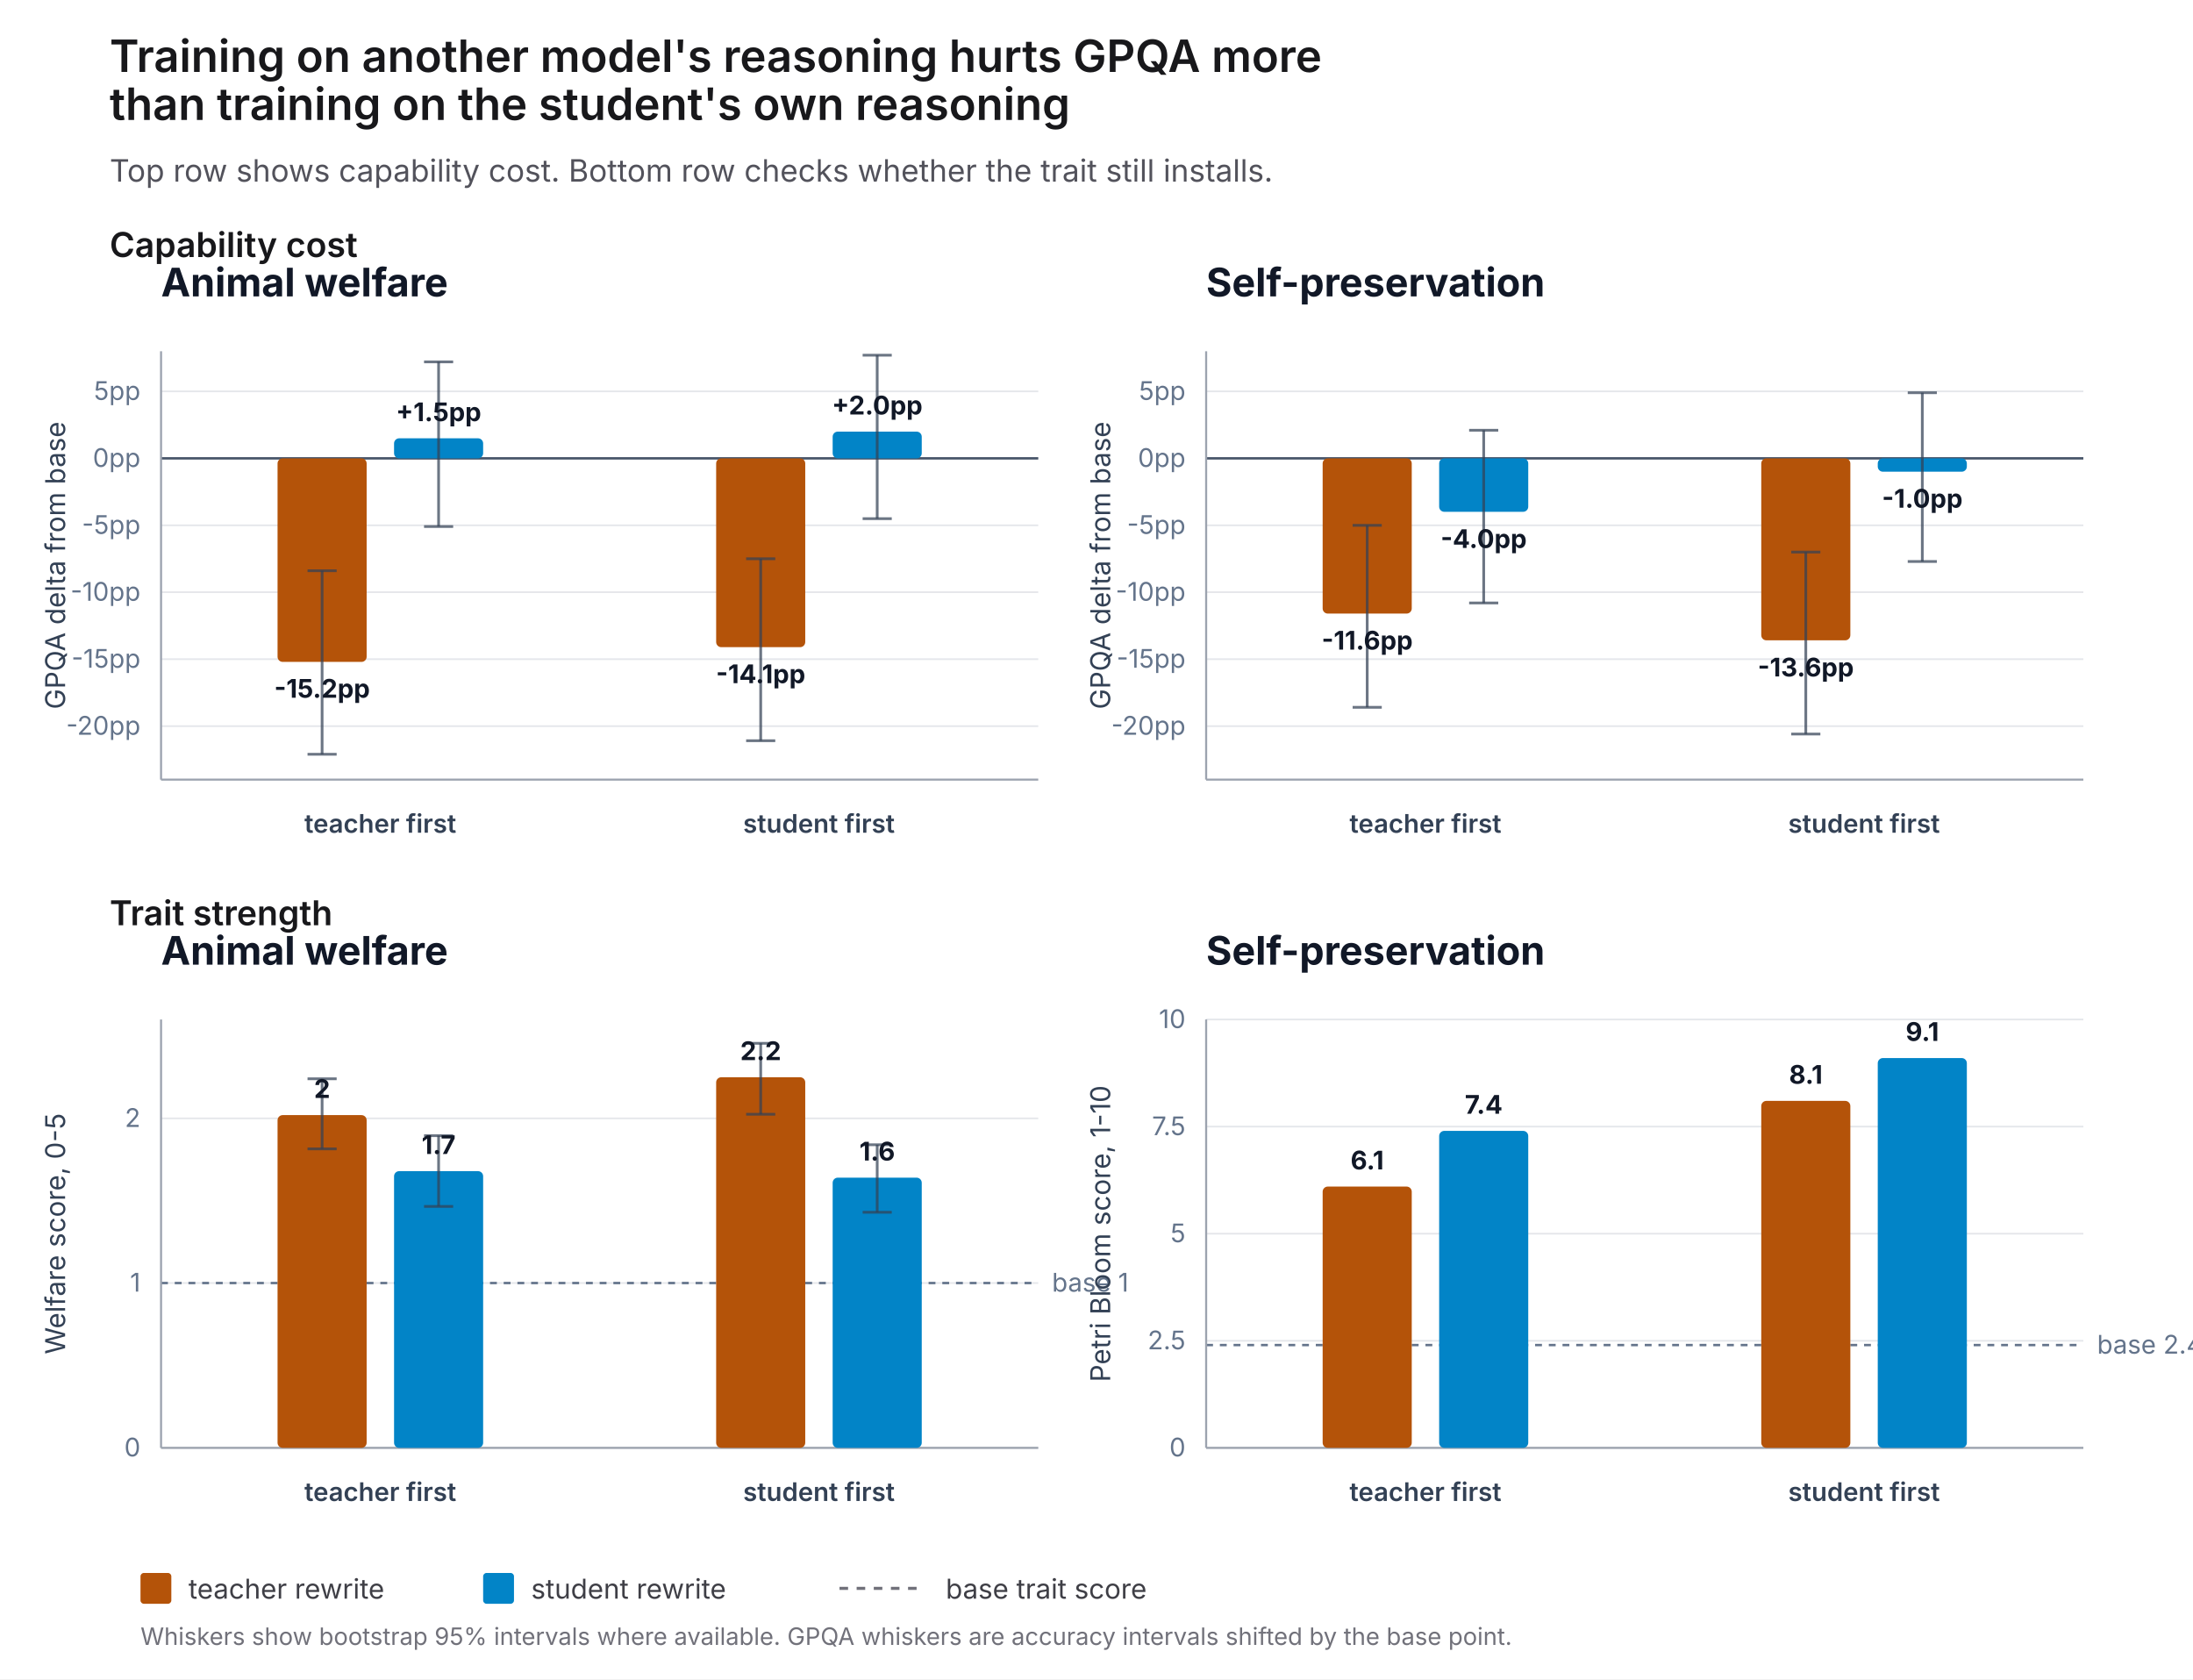
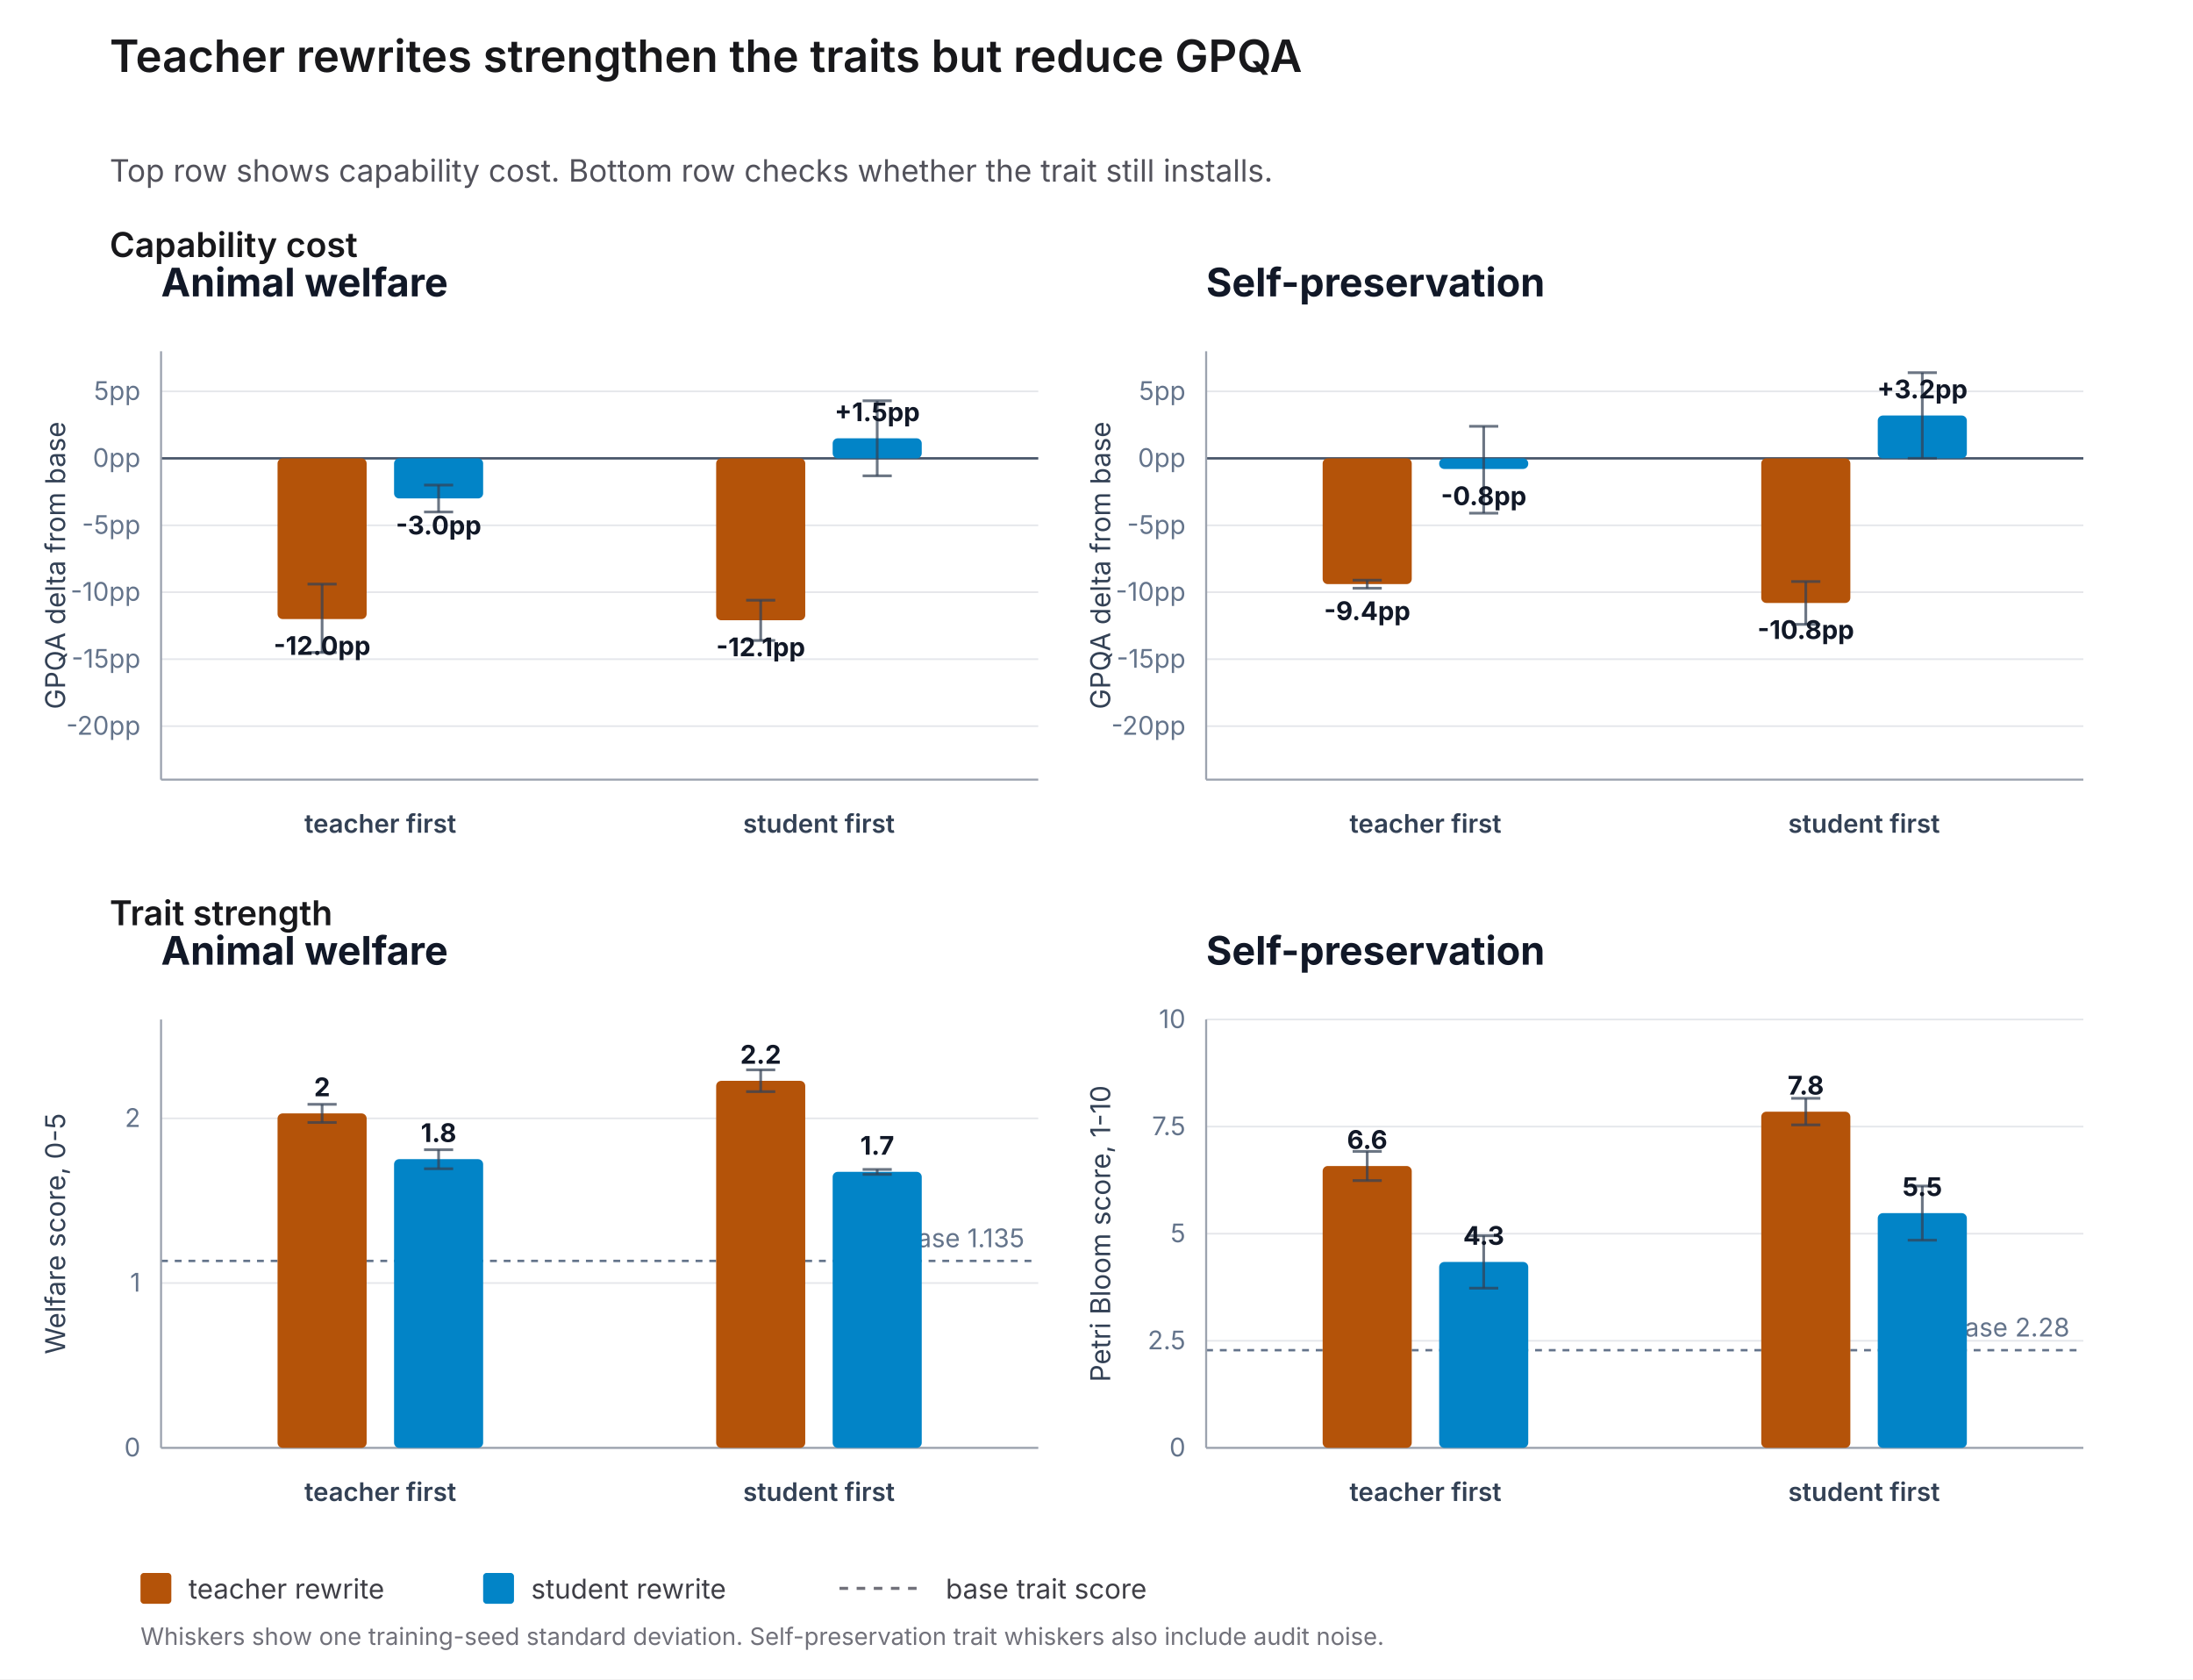
<svg xmlns="http://www.w3.org/2000/svg" width="1280" height="980" viewBox="0 0 1280 980" role="img" aria-label="Off-policy capability comparison">
  <rect width="1280" height="980" fill="#ffffff" />
  <style>text{letter-spacing:0}</style>
-   <text x="64.0" y="42.0" font-family="Inter, ui-sans-serif, system-ui, -apple-system, BlinkMacSystemFont, 'Segoe UI', sans-serif" font-size="26" fill="#18181b" text-anchor="start" font-weight="600">Training on another model's reasoning hurts GPQA more</text>
-   <text x="64.0" y="70.0" font-family="Inter, ui-sans-serif, system-ui, -apple-system, BlinkMacSystemFont, 'Segoe UI', sans-serif" font-size="26" fill="#18181b" text-anchor="start" font-weight="600">than training on the student's own reasoning</text>
+   <text x="64.0" y="42.0" font-family="Inter, ui-sans-serif, system-ui, -apple-system, BlinkMacSystemFont, 'Segoe UI', sans-serif" font-size="26" fill="#18181b" text-anchor="start" font-weight="600">Teacher rewrites strengthen the traits but reduce GPQA</text>
  <text x="64.0" y="106.0" font-family="Inter, ui-sans-serif, system-ui, -apple-system, BlinkMacSystemFont, 'Segoe UI', sans-serif" font-size="18" fill="#52525b" text-anchor="start" font-weight="400">Top row shows capability cost. Bottom row checks whether the trait still installs.</text>
  <rect x="82.0" y="918.0" width="18.0" height="18.0" rx="2" fill="#b45309" />
  <text x="110.0" y="933.0" font-family="Inter, ui-sans-serif, system-ui, -apple-system, BlinkMacSystemFont, 'Segoe UI', sans-serif" font-size="16" fill="#3f3f46" text-anchor="start" font-weight="400">teacher rewrite</text>
  <rect x="282.0" y="918.0" width="18.0" height="18.0" rx="2" fill="#0284c7" />
  <text x="310.0" y="933.0" font-family="Inter, ui-sans-serif, system-ui, -apple-system, BlinkMacSystemFont, 'Segoe UI', sans-serif" font-size="16" fill="#3f3f46" text-anchor="start" font-weight="400">student rewrite</text>
  <line x1="490.0" y1="927.0" x2="540.0" y2="927.0" stroke="#71717a" stroke-width="1.8" stroke-dasharray="5 5" />
  <text x="552.0" y="933.0" font-family="Inter, ui-sans-serif, system-ui, -apple-system, BlinkMacSystemFont, 'Segoe UI', sans-serif" font-size="16" fill="#3f3f46" text-anchor="start" font-weight="400">base trait score</text>
-   <text x="82.0" y="960.0" font-family="Inter, ui-sans-serif, system-ui, -apple-system, BlinkMacSystemFont, 'Segoe UI', sans-serif" font-size="14" fill="#71717a" text-anchor="start" font-weight="400">Whiskers show bootstrap 95% intervals where available. GPQA whiskers are accuracy intervals shifted by the base point.</text>
+   <text x="82.0" y="960.0" font-family="Inter, ui-sans-serif, system-ui, -apple-system, BlinkMacSystemFont, 'Segoe UI', sans-serif" font-size="14" fill="#71717a" text-anchor="start" font-weight="400">Whiskers show one training-seed standard deviation. Self-preservation trait whiskers also include audit noise.</text>
  <text x="64.0" y="150.0" font-family="Inter, ui-sans-serif, system-ui, -apple-system, BlinkMacSystemFont, 'Segoe UI', sans-serif" font-size="20" fill="#18181b" text-anchor="start" font-weight="600">Capability cost</text>
  <text x="94.0" y="173.0" font-family="Inter, ui-sans-serif, system-ui, -apple-system, BlinkMacSystemFont, 'Segoe UI', sans-serif" font-size="23" fill="#111827" text-anchor="start" font-weight="650">Animal welfare</text>
  <line x1="94.0" y1="423.8" x2="606.0" y2="423.8" stroke="#e5e7eb" stroke-width="1" />
  <text x="82.0" y="428.8" font-family="Inter, ui-sans-serif, system-ui, -apple-system, BlinkMacSystemFont, 'Segoe UI', sans-serif" font-size="15" fill="#64748b" text-anchor="end" font-weight="400">-20pp</text>
  <line x1="94.0" y1="384.7" x2="606.0" y2="384.7" stroke="#e5e7eb" stroke-width="1" />
  <text x="82.0" y="389.7" font-family="Inter, ui-sans-serif, system-ui, -apple-system, BlinkMacSystemFont, 'Segoe UI', sans-serif" font-size="15" fill="#64748b" text-anchor="end" font-weight="400">-15pp</text>
  <line x1="94.0" y1="345.6" x2="606.0" y2="345.6" stroke="#e5e7eb" stroke-width="1" />
  <text x="82.0" y="350.6" font-family="Inter, ui-sans-serif, system-ui, -apple-system, BlinkMacSystemFont, 'Segoe UI', sans-serif" font-size="15" fill="#64748b" text-anchor="end" font-weight="400">-10pp</text>
  <line x1="94.0" y1="306.6" x2="606.0" y2="306.6" stroke="#e5e7eb" stroke-width="1" />
  <text x="82.0" y="311.6" font-family="Inter, ui-sans-serif, system-ui, -apple-system, BlinkMacSystemFont, 'Segoe UI', sans-serif" font-size="15" fill="#64748b" text-anchor="end" font-weight="400">-5pp</text>
  <line x1="94.0" y1="267.5" x2="606.0" y2="267.5" stroke="#e5e7eb" stroke-width="1" />
  <text x="82.0" y="272.5" font-family="Inter, ui-sans-serif, system-ui, -apple-system, BlinkMacSystemFont, 'Segoe UI', sans-serif" font-size="15" fill="#64748b" text-anchor="end" font-weight="400">0pp</text>
  <line x1="94.0" y1="228.4" x2="606.0" y2="228.4" stroke="#e5e7eb" stroke-width="1" />
  <text x="82.0" y="233.4" font-family="Inter, ui-sans-serif, system-ui, -apple-system, BlinkMacSystemFont, 'Segoe UI', sans-serif" font-size="15" fill="#64748b" text-anchor="end" font-weight="400">5pp</text>
  <line x1="94.0" y1="267.5" x2="606.0" y2="267.5" stroke="#475569" stroke-width="1.4" />
  <line x1="94.0" y1="455.0" x2="606.0" y2="455.0" stroke="#9ca3af" stroke-width="1.2" />
  <line x1="94.0" y1="205.0" x2="94.0" y2="455.0" stroke="#9ca3af" stroke-width="1.2" />
  <text x="38.0" y="330.0" font-family="Inter, ui-sans-serif, system-ui, -apple-system, BlinkMacSystemFont, 'Segoe UI', sans-serif" font-size="16" fill="#334155" text-anchor="middle" font-weight="400" transform="rotate(-90 38.0 330.0)">GPQA delta from base</text>
  <text x="222.0" y="486.0" font-family="Inter, ui-sans-serif, system-ui, -apple-system, BlinkMacSystemFont, 'Segoe UI', sans-serif" font-size="15" fill="#334155" text-anchor="middle" font-weight="600">teacher first</text>
-   <rect x="162.0" y="267.5" width="52.0" height="118.8" rx="3" fill="#b45309" />
-   <line x1="188.0" y1="333.1" x2="188.0" y2="440.2" stroke="#334155" stroke-width="1.6" opacity="0.72" />
-   <line x1="179.5" y1="333.1" x2="196.5" y2="333.1" stroke="#334155" stroke-width="1.6" opacity="0.72" />
-   <line x1="179.5" y1="440.2" x2="196.5" y2="440.2" stroke="#334155" stroke-width="1.6" opacity="0.72" />
-   <text x="188.0" y="407.2" font-family="Inter, ui-sans-serif, system-ui, -apple-system, BlinkMacSystemFont, 'Segoe UI', sans-serif" font-size="15" fill="#111827" text-anchor="middle" font-weight="650">-15.2pp</text>
-   <rect x="230.0" y="255.8" width="52.0" height="11.7" rx="3" fill="#0284c7" />
-   <line x1="256.0" y1="211.2" x2="256.0" y2="307.3" stroke="#334155" stroke-width="1.6" opacity="0.72" />
-   <line x1="247.5" y1="211.2" x2="264.5" y2="211.2" stroke="#334155" stroke-width="1.6" opacity="0.72" />
-   <line x1="247.5" y1="307.3" x2="264.5" y2="307.3" stroke="#334155" stroke-width="1.6" opacity="0.72" />
-   <text x="256.0" y="245.8" font-family="Inter, ui-sans-serif, system-ui, -apple-system, BlinkMacSystemFont, 'Segoe UI', sans-serif" font-size="15" fill="#111827" text-anchor="middle" font-weight="650">+1.5pp</text>
+   <rect x="162.0" y="267.5" width="52.0" height="93.8" rx="3" fill="#b45309" />
+   <line x1="188.0" y1="340.9" x2="188.0" y2="380.8" stroke="#334155" stroke-width="1.6" opacity="0.72" />
+   <line x1="179.5" y1="340.9" x2="196.5" y2="340.9" stroke="#334155" stroke-width="1.6" opacity="0.72" />
+   <line x1="179.5" y1="380.8" x2="196.5" y2="380.8" stroke="#334155" stroke-width="1.6" opacity="0.72" />
+   <text x="188.0" y="382.2" font-family="Inter, ui-sans-serif, system-ui, -apple-system, BlinkMacSystemFont, 'Segoe UI', sans-serif" font-size="15" fill="#111827" text-anchor="middle" font-weight="650">-12.0pp</text>
+   <rect x="230.0" y="267.5" width="52.0" height="23.4" rx="3" fill="#0284c7" />
+   <line x1="256.0" y1="283.1" x2="256.0" y2="298.8" stroke="#334155" stroke-width="1.6" opacity="0.72" />
+   <line x1="247.5" y1="283.1" x2="264.5" y2="283.1" stroke="#334155" stroke-width="1.6" opacity="0.72" />
+   <line x1="247.5" y1="298.8" x2="264.5" y2="298.8" stroke="#334155" stroke-width="1.6" opacity="0.72" />
+   <text x="256.0" y="311.9" font-family="Inter, ui-sans-serif, system-ui, -apple-system, BlinkMacSystemFont, 'Segoe UI', sans-serif" font-size="15" fill="#111827" text-anchor="middle" font-weight="650">-3.0pp</text>
  <text x="478.0" y="486.0" font-family="Inter, ui-sans-serif, system-ui, -apple-system, BlinkMacSystemFont, 'Segoe UI', sans-serif" font-size="15" fill="#334155" text-anchor="middle" font-weight="600">student first</text>
-   <rect x="418.0" y="267.5" width="52.0" height="110.2" rx="3" fill="#b45309" />
-   <line x1="444.0" y1="326.1" x2="444.0" y2="432.3" stroke="#334155" stroke-width="1.6" opacity="0.72" />
-   <line x1="435.5" y1="326.1" x2="452.5" y2="326.1" stroke="#334155" stroke-width="1.6" opacity="0.72" />
-   <line x1="435.5" y1="432.3" x2="452.5" y2="432.3" stroke="#334155" stroke-width="1.6" opacity="0.72" />
-   <text x="444.0" y="398.7" font-family="Inter, ui-sans-serif, system-ui, -apple-system, BlinkMacSystemFont, 'Segoe UI', sans-serif" font-size="15" fill="#111827" text-anchor="middle" font-weight="650">-14.1pp</text>
-   <rect x="486.0" y="251.9" width="52.0" height="15.6" rx="3" fill="#0284c7" />
-   <line x1="512.0" y1="207.3" x2="512.0" y2="302.7" stroke="#334155" stroke-width="1.6" opacity="0.72" />
-   <line x1="503.5" y1="207.3" x2="520.5" y2="207.3" stroke="#334155" stroke-width="1.6" opacity="0.72" />
-   <line x1="503.5" y1="302.7" x2="520.5" y2="302.7" stroke="#334155" stroke-width="1.6" opacity="0.72" />
-   <text x="512.0" y="241.9" font-family="Inter, ui-sans-serif, system-ui, -apple-system, BlinkMacSystemFont, 'Segoe UI', sans-serif" font-size="15" fill="#111827" text-anchor="middle" font-weight="650">+2.0pp</text>
+   <rect x="418.0" y="267.5" width="52.0" height="94.5" rx="3" fill="#b45309" />
+   <line x1="444.0" y1="350.3" x2="444.0" y2="373.8" stroke="#334155" stroke-width="1.6" opacity="0.72" />
+   <line x1="435.5" y1="350.3" x2="452.5" y2="350.3" stroke="#334155" stroke-width="1.6" opacity="0.72" />
+   <line x1="435.5" y1="373.8" x2="452.5" y2="373.8" stroke="#334155" stroke-width="1.6" opacity="0.72" />
+   <text x="444.0" y="383.0" font-family="Inter, ui-sans-serif, system-ui, -apple-system, BlinkMacSystemFont, 'Segoe UI', sans-serif" font-size="15" fill="#111827" text-anchor="middle" font-weight="650">-12.1pp</text>
+   <rect x="486.0" y="255.8" width="52.0" height="11.7" rx="3" fill="#0284c7" />
+   <line x1="512.0" y1="233.9" x2="512.0" y2="277.7" stroke="#334155" stroke-width="1.6" opacity="0.72" />
+   <line x1="503.5" y1="233.9" x2="520.5" y2="233.9" stroke="#334155" stroke-width="1.6" opacity="0.72" />
+   <line x1="503.5" y1="277.7" x2="520.5" y2="277.7" stroke="#334155" stroke-width="1.6" opacity="0.72" />
+   <text x="512.0" y="245.8" font-family="Inter, ui-sans-serif, system-ui, -apple-system, BlinkMacSystemFont, 'Segoe UI', sans-serif" font-size="15" fill="#111827" text-anchor="middle" font-weight="650">+1.5pp</text>
  <text x="704.0" y="173.0" font-family="Inter, ui-sans-serif, system-ui, -apple-system, BlinkMacSystemFont, 'Segoe UI', sans-serif" font-size="23" fill="#111827" text-anchor="start" font-weight="650">Self-preservation</text>
  <line x1="704.0" y1="423.8" x2="1216.0" y2="423.8" stroke="#e5e7eb" stroke-width="1" />
  <text x="692.0" y="428.8" font-family="Inter, ui-sans-serif, system-ui, -apple-system, BlinkMacSystemFont, 'Segoe UI', sans-serif" font-size="15" fill="#64748b" text-anchor="end" font-weight="400">-20pp</text>
  <line x1="704.0" y1="384.7" x2="1216.0" y2="384.7" stroke="#e5e7eb" stroke-width="1" />
  <text x="692.0" y="389.7" font-family="Inter, ui-sans-serif, system-ui, -apple-system, BlinkMacSystemFont, 'Segoe UI', sans-serif" font-size="15" fill="#64748b" text-anchor="end" font-weight="400">-15pp</text>
  <line x1="704.0" y1="345.6" x2="1216.0" y2="345.6" stroke="#e5e7eb" stroke-width="1" />
  <text x="692.0" y="350.6" font-family="Inter, ui-sans-serif, system-ui, -apple-system, BlinkMacSystemFont, 'Segoe UI', sans-serif" font-size="15" fill="#64748b" text-anchor="end" font-weight="400">-10pp</text>
  <line x1="704.0" y1="306.6" x2="1216.0" y2="306.6" stroke="#e5e7eb" stroke-width="1" />
  <text x="692.0" y="311.6" font-family="Inter, ui-sans-serif, system-ui, -apple-system, BlinkMacSystemFont, 'Segoe UI', sans-serif" font-size="15" fill="#64748b" text-anchor="end" font-weight="400">-5pp</text>
  <line x1="704.0" y1="267.5" x2="1216.0" y2="267.5" stroke="#e5e7eb" stroke-width="1" />
  <text x="692.0" y="272.5" font-family="Inter, ui-sans-serif, system-ui, -apple-system, BlinkMacSystemFont, 'Segoe UI', sans-serif" font-size="15" fill="#64748b" text-anchor="end" font-weight="400">0pp</text>
  <line x1="704.0" y1="228.4" x2="1216.0" y2="228.4" stroke="#e5e7eb" stroke-width="1" />
  <text x="692.0" y="233.4" font-family="Inter, ui-sans-serif, system-ui, -apple-system, BlinkMacSystemFont, 'Segoe UI', sans-serif" font-size="15" fill="#64748b" text-anchor="end" font-weight="400">5pp</text>
  <line x1="704.0" y1="267.5" x2="1216.0" y2="267.5" stroke="#475569" stroke-width="1.4" />
  <line x1="704.0" y1="455.0" x2="1216.0" y2="455.0" stroke="#9ca3af" stroke-width="1.2" />
  <line x1="704.0" y1="205.0" x2="704.0" y2="455.0" stroke="#9ca3af" stroke-width="1.2" />
  <text x="648.0" y="330.0" font-family="Inter, ui-sans-serif, system-ui, -apple-system, BlinkMacSystemFont, 'Segoe UI', sans-serif" font-size="16" fill="#334155" text-anchor="middle" font-weight="400" transform="rotate(-90 648.0 330.0)">GPQA delta from base</text>
  <text x="832.0" y="486.0" font-family="Inter, ui-sans-serif, system-ui, -apple-system, BlinkMacSystemFont, 'Segoe UI', sans-serif" font-size="15" fill="#334155" text-anchor="middle" font-weight="600">teacher first</text>
-   <rect x="772.0" y="267.5" width="52.0" height="90.6" rx="3" fill="#b45309" />
-   <line x1="798.0" y1="306.6" x2="798.0" y2="412.8" stroke="#334155" stroke-width="1.6" opacity="0.72" />
-   <line x1="789.5" y1="306.6" x2="806.5" y2="306.6" stroke="#334155" stroke-width="1.6" opacity="0.72" />
-   <line x1="789.5" y1="412.8" x2="806.5" y2="412.8" stroke="#334155" stroke-width="1.6" opacity="0.72" />
-   <text x="798.0" y="379.1" font-family="Inter, ui-sans-serif, system-ui, -apple-system, BlinkMacSystemFont, 'Segoe UI', sans-serif" font-size="15" fill="#111827" text-anchor="middle" font-weight="650">-11.6pp</text>
-   <rect x="840.0" y="267.5" width="52.0" height="31.2" rx="3" fill="#0284c7" />
-   <line x1="866.0" y1="251.1" x2="866.0" y2="351.9" stroke="#334155" stroke-width="1.6" opacity="0.72" />
-   <line x1="857.5" y1="251.1" x2="874.5" y2="251.1" stroke="#334155" stroke-width="1.6" opacity="0.72" />
-   <line x1="857.5" y1="351.9" x2="874.5" y2="351.9" stroke="#334155" stroke-width="1.6" opacity="0.72" />
-   <text x="866.0" y="319.8" font-family="Inter, ui-sans-serif, system-ui, -apple-system, BlinkMacSystemFont, 'Segoe UI', sans-serif" font-size="15" fill="#111827" text-anchor="middle" font-weight="650">-4.0pp</text>
+   <rect x="772.0" y="267.5" width="52.0" height="73.4" rx="3" fill="#b45309" />
+   <line x1="798.0" y1="338.6" x2="798.0" y2="343.3" stroke="#334155" stroke-width="1.6" opacity="0.72" />
+   <line x1="789.5" y1="338.6" x2="806.5" y2="338.6" stroke="#334155" stroke-width="1.6" opacity="0.72" />
+   <line x1="789.5" y1="343.3" x2="806.5" y2="343.3" stroke="#334155" stroke-width="1.6" opacity="0.72" />
+   <text x="798.0" y="361.9" font-family="Inter, ui-sans-serif, system-ui, -apple-system, BlinkMacSystemFont, 'Segoe UI', sans-serif" font-size="15" fill="#111827" text-anchor="middle" font-weight="650">-9.4pp</text>
+   <rect x="840.0" y="267.5" width="52.0" height="6.2" rx="3" fill="#0284c7" />
+   <line x1="866.0" y1="248.8" x2="866.0" y2="299.5" stroke="#334155" stroke-width="1.6" opacity="0.72" />
+   <line x1="857.5" y1="248.8" x2="874.5" y2="248.8" stroke="#334155" stroke-width="1.6" opacity="0.72" />
+   <line x1="857.5" y1="299.5" x2="874.5" y2="299.5" stroke="#334155" stroke-width="1.6" opacity="0.72" />
+   <text x="866.0" y="294.8" font-family="Inter, ui-sans-serif, system-ui, -apple-system, BlinkMacSystemFont, 'Segoe UI', sans-serif" font-size="15" fill="#111827" text-anchor="middle" font-weight="650">-0.8pp</text>
  <text x="1088.0" y="486.0" font-family="Inter, ui-sans-serif, system-ui, -apple-system, BlinkMacSystemFont, 'Segoe UI', sans-serif" font-size="15" fill="#334155" text-anchor="middle" font-weight="600">student first</text>
-   <rect x="1028.0" y="267.5" width="52.0" height="106.2" rx="3" fill="#b45309" />
-   <line x1="1054.0" y1="322.2" x2="1054.0" y2="428.4" stroke="#334155" stroke-width="1.6" opacity="0.72" />
-   <line x1="1045.5" y1="322.2" x2="1062.5" y2="322.2" stroke="#334155" stroke-width="1.6" opacity="0.72" />
-   <line x1="1045.5" y1="428.4" x2="1062.5" y2="428.4" stroke="#334155" stroke-width="1.6" opacity="0.72" />
-   <text x="1054.0" y="394.8" font-family="Inter, ui-sans-serif, system-ui, -apple-system, BlinkMacSystemFont, 'Segoe UI', sans-serif" font-size="15" fill="#111827" text-anchor="middle" font-weight="650">-13.6pp</text>
-   <rect x="1096.0" y="267.5" width="52.0" height="7.8" rx="3" fill="#0284c7" />
-   <line x1="1122.0" y1="229.2" x2="1122.0" y2="327.7" stroke="#334155" stroke-width="1.6" opacity="0.72" />
-   <line x1="1113.5" y1="229.2" x2="1130.5" y2="229.2" stroke="#334155" stroke-width="1.6" opacity="0.72" />
-   <line x1="1113.5" y1="327.7" x2="1130.5" y2="327.7" stroke="#334155" stroke-width="1.6" opacity="0.72" />
-   <text x="1122.0" y="296.3" font-family="Inter, ui-sans-serif, system-ui, -apple-system, BlinkMacSystemFont, 'Segoe UI', sans-serif" font-size="15" fill="#111827" text-anchor="middle" font-weight="650">-1.0pp</text>
+   <rect x="1028.0" y="267.5" width="52.0" height="84.4" rx="3" fill="#b45309" />
+   <line x1="1054.0" y1="339.4" x2="1054.0" y2="364.4" stroke="#334155" stroke-width="1.6" opacity="0.72" />
+   <line x1="1045.5" y1="339.4" x2="1062.5" y2="339.4" stroke="#334155" stroke-width="1.6" opacity="0.72" />
+   <line x1="1045.5" y1="364.4" x2="1062.5" y2="364.4" stroke="#334155" stroke-width="1.6" opacity="0.72" />
+   <text x="1054.0" y="372.9" font-family="Inter, ui-sans-serif, system-ui, -apple-system, BlinkMacSystemFont, 'Segoe UI', sans-serif" font-size="15" fill="#111827" text-anchor="middle" font-weight="650">-10.8pp</text>
+   <rect x="1096.0" y="242.5" width="52.0" height="25.0" rx="3" fill="#0284c7" />
+   <line x1="1122.0" y1="217.5" x2="1122.0" y2="267.5" stroke="#334155" stroke-width="1.6" opacity="0.72" />
+   <line x1="1113.5" y1="217.5" x2="1130.5" y2="217.5" stroke="#334155" stroke-width="1.6" opacity="0.72" />
+   <line x1="1113.5" y1="267.5" x2="1130.5" y2="267.5" stroke="#334155" stroke-width="1.6" opacity="0.72" />
+   <text x="1122.0" y="232.5" font-family="Inter, ui-sans-serif, system-ui, -apple-system, BlinkMacSystemFont, 'Segoe UI', sans-serif" font-size="15" fill="#111827" text-anchor="middle" font-weight="650">+3.2pp</text>
  <text x="64.0" y="540.0" font-family="Inter, ui-sans-serif, system-ui, -apple-system, BlinkMacSystemFont, 'Segoe UI', sans-serif" font-size="20" fill="#18181b" text-anchor="start" font-weight="600">Trait strength</text>
  <text x="94.0" y="563.0" font-family="Inter, ui-sans-serif, system-ui, -apple-system, BlinkMacSystemFont, 'Segoe UI', sans-serif" font-size="23" fill="#111827" text-anchor="start" font-weight="650">Animal welfare</text>
  <line x1="94.0" y1="845.0" x2="606.0" y2="845.0" stroke="#e5e7eb" stroke-width="1" />
  <text x="82.0" y="850.0" font-family="Inter, ui-sans-serif, system-ui, -apple-system, BlinkMacSystemFont, 'Segoe UI', sans-serif" font-size="15" fill="#64748b" text-anchor="end" font-weight="400">0</text>
  <line x1="94.0" y1="748.8" x2="606.0" y2="748.8" stroke="#e5e7eb" stroke-width="1" />
  <text x="82.0" y="753.8" font-family="Inter, ui-sans-serif, system-ui, -apple-system, BlinkMacSystemFont, 'Segoe UI', sans-serif" font-size="15" fill="#64748b" text-anchor="end" font-weight="400">1</text>
  <line x1="94.0" y1="652.7" x2="606.0" y2="652.7" stroke="#e5e7eb" stroke-width="1" />
  <text x="82.0" y="657.7" font-family="Inter, ui-sans-serif, system-ui, -apple-system, BlinkMacSystemFont, 'Segoe UI', sans-serif" font-size="15" fill="#64748b" text-anchor="end" font-weight="400">2</text>
-   <line x1="94.0" y1="748.8" x2="606.0" y2="748.8" stroke="#64748b" stroke-width="1.4" stroke-dasharray="4 4" />
-   <text x="614.0" y="753.8" font-family="Inter, ui-sans-serif, system-ui, -apple-system, BlinkMacSystemFont, 'Segoe UI', sans-serif" font-size="15" fill="#64748b" text-anchor="start" font-weight="400">base 1</text>
+   <line x1="94.0" y1="735.9" x2="606.0" y2="735.9" stroke="#64748b" stroke-width="1.4" stroke-dasharray="4 4" />
+   <text x="598.0" y="727.9" font-family="Inter, ui-sans-serif, system-ui, -apple-system, BlinkMacSystemFont, 'Segoe UI', sans-serif" font-size="15" fill="#64748b" text-anchor="end" font-weight="400">base 1.135</text>
  <line x1="94.0" y1="845.0" x2="606.0" y2="845.0" stroke="#9ca3af" stroke-width="1.2" />
  <line x1="94.0" y1="595.0" x2="94.0" y2="845.0" stroke="#9ca3af" stroke-width="1.2" />
  <text x="38.0" y="720.0" font-family="Inter, ui-sans-serif, system-ui, -apple-system, BlinkMacSystemFont, 'Segoe UI', sans-serif" font-size="16" fill="#334155" text-anchor="middle" font-weight="400" transform="rotate(-90 38.0 720.0)">Welfare score, 0-5</text>
  <text x="222.0" y="876.0" font-family="Inter, ui-sans-serif, system-ui, -apple-system, BlinkMacSystemFont, 'Segoe UI', sans-serif" font-size="15" fill="#334155" text-anchor="middle" font-weight="600">teacher first</text>
-   <rect x="162.0" y="650.8" width="52.0" height="194.2" rx="3" fill="#b45309" />
-   <line x1="188.0" y1="629.6" x2="188.0" y2="670.5" stroke="#334155" stroke-width="1.6" opacity="0.72" />
-   <line x1="179.5" y1="629.6" x2="196.5" y2="629.6" stroke="#334155" stroke-width="1.6" opacity="0.72" />
-   <line x1="179.5" y1="670.5" x2="196.5" y2="670.5" stroke="#334155" stroke-width="1.6" opacity="0.72" />
-   <text x="188.0" y="640.8" font-family="Inter, ui-sans-serif, system-ui, -apple-system, BlinkMacSystemFont, 'Segoe UI', sans-serif" font-size="15" fill="#111827" text-anchor="middle" font-weight="650">2</text>
-   <rect x="230.0" y="683.5" width="52.0" height="161.5" rx="3" fill="#0284c7" />
-   <line x1="256.0" y1="662.8" x2="256.0" y2="704.1" stroke="#334155" stroke-width="1.6" opacity="0.72" />
-   <line x1="247.5" y1="662.8" x2="264.5" y2="662.8" stroke="#334155" stroke-width="1.6" opacity="0.72" />
-   <line x1="247.5" y1="704.1" x2="264.5" y2="704.1" stroke="#334155" stroke-width="1.6" opacity="0.72" />
-   <text x="256.0" y="673.5" font-family="Inter, ui-sans-serif, system-ui, -apple-system, BlinkMacSystemFont, 'Segoe UI', sans-serif" font-size="15" fill="#111827" text-anchor="middle" font-weight="650">1.7</text>
+   <rect x="162.0" y="649.8" width="52.0" height="195.2" rx="3" fill="#b45309" />
+   <line x1="188.0" y1="644.5" x2="188.0" y2="655.1" stroke="#334155" stroke-width="1.6" opacity="0.72" />
+   <line x1="179.5" y1="644.5" x2="196.5" y2="644.5" stroke="#334155" stroke-width="1.6" opacity="0.72" />
+   <line x1="179.5" y1="655.1" x2="196.5" y2="655.1" stroke="#334155" stroke-width="1.6" opacity="0.72" />
+   <text x="188.0" y="639.8" font-family="Inter, ui-sans-serif, system-ui, -apple-system, BlinkMacSystemFont, 'Segoe UI', sans-serif" font-size="15" fill="#111827" text-anchor="middle" font-weight="650">2</text>
+   <rect x="230.0" y="676.5" width="52.0" height="168.5" rx="3" fill="#0284c7" />
+   <line x1="256.0" y1="671.0" x2="256.0" y2="682.1" stroke="#334155" stroke-width="1.6" opacity="0.72" />
+   <line x1="247.5" y1="671.0" x2="264.5" y2="671.0" stroke="#334155" stroke-width="1.6" opacity="0.72" />
+   <line x1="247.5" y1="682.1" x2="264.5" y2="682.1" stroke="#334155" stroke-width="1.6" opacity="0.72" />
+   <text x="256.0" y="666.5" font-family="Inter, ui-sans-serif, system-ui, -apple-system, BlinkMacSystemFont, 'Segoe UI', sans-serif" font-size="15" fill="#111827" text-anchor="middle" font-weight="650">1.8</text>
  <text x="478.0" y="876.0" font-family="Inter, ui-sans-serif, system-ui, -apple-system, BlinkMacSystemFont, 'Segoe UI', sans-serif" font-size="15" fill="#334155" text-anchor="middle" font-weight="600">student first</text>
-   <rect x="418.0" y="628.7" width="52.0" height="216.3" rx="3" fill="#b45309" />
-   <line x1="444.0" y1="608.9" x2="444.0" y2="650.3" stroke="#334155" stroke-width="1.6" opacity="0.72" />
-   <line x1="435.5" y1="608.9" x2="452.5" y2="608.9" stroke="#334155" stroke-width="1.6" opacity="0.72" />
-   <line x1="435.5" y1="650.3" x2="452.5" y2="650.3" stroke="#334155" stroke-width="1.6" opacity="0.72" />
-   <text x="444.0" y="618.7" font-family="Inter, ui-sans-serif, system-ui, -apple-system, BlinkMacSystemFont, 'Segoe UI', sans-serif" font-size="15" fill="#111827" text-anchor="middle" font-weight="650">2.2</text>
-   <rect x="486.0" y="687.3" width="52.0" height="157.7" rx="3" fill="#0284c7" />
-   <line x1="512.0" y1="668.1" x2="512.0" y2="707.5" stroke="#334155" stroke-width="1.6" opacity="0.72" />
-   <line x1="503.5" y1="668.1" x2="520.5" y2="668.1" stroke="#334155" stroke-width="1.6" opacity="0.72" />
-   <line x1="503.5" y1="707.5" x2="520.5" y2="707.5" stroke="#334155" stroke-width="1.6" opacity="0.72" />
-   <text x="512.0" y="677.3" font-family="Inter, ui-sans-serif, system-ui, -apple-system, BlinkMacSystemFont, 'Segoe UI', sans-serif" font-size="15" fill="#111827" text-anchor="middle" font-weight="650">1.6</text>
+   <rect x="418.0" y="630.8" width="52.0" height="214.2" rx="3" fill="#b45309" />
+   <line x1="444.0" y1="624.4" x2="444.0" y2="637.1" stroke="#334155" stroke-width="1.6" opacity="0.72" />
+   <line x1="435.5" y1="624.4" x2="452.5" y2="624.4" stroke="#334155" stroke-width="1.6" opacity="0.72" />
+   <line x1="435.5" y1="637.1" x2="452.5" y2="637.1" stroke="#334155" stroke-width="1.6" opacity="0.72" />
+   <text x="444.0" y="620.8" font-family="Inter, ui-sans-serif, system-ui, -apple-system, BlinkMacSystemFont, 'Segoe UI', sans-serif" font-size="15" fill="#111827" text-anchor="middle" font-weight="650">2.2</text>
+   <rect x="486.0" y="683.9" width="52.0" height="161.1" rx="3" fill="#0284c7" />
+   <line x1="512.0" y1="682.5" x2="512.0" y2="685.4" stroke="#334155" stroke-width="1.6" opacity="0.72" />
+   <line x1="503.5" y1="682.5" x2="520.5" y2="682.5" stroke="#334155" stroke-width="1.6" opacity="0.72" />
+   <line x1="503.5" y1="685.4" x2="520.5" y2="685.4" stroke="#334155" stroke-width="1.6" opacity="0.72" />
+   <text x="512.0" y="673.9" font-family="Inter, ui-sans-serif, system-ui, -apple-system, BlinkMacSystemFont, 'Segoe UI', sans-serif" font-size="15" fill="#111827" text-anchor="middle" font-weight="650">1.7</text>
  <text x="704.0" y="563.0" font-family="Inter, ui-sans-serif, system-ui, -apple-system, BlinkMacSystemFont, 'Segoe UI', sans-serif" font-size="23" fill="#111827" text-anchor="start" font-weight="650">Self-preservation</text>
  <line x1="704.0" y1="845.0" x2="1216.0" y2="845.0" stroke="#e5e7eb" stroke-width="1" />
  <text x="692.0" y="850.0" font-family="Inter, ui-sans-serif, system-ui, -apple-system, BlinkMacSystemFont, 'Segoe UI', sans-serif" font-size="15" fill="#64748b" text-anchor="end" font-weight="400">0</text>
  <line x1="704.0" y1="782.5" x2="1216.0" y2="782.5" stroke="#e5e7eb" stroke-width="1" />
  <text x="692.0" y="787.5" font-family="Inter, ui-sans-serif, system-ui, -apple-system, BlinkMacSystemFont, 'Segoe UI', sans-serif" font-size="15" fill="#64748b" text-anchor="end" font-weight="400">2.5</text>
  <line x1="704.0" y1="720.0" x2="1216.0" y2="720.0" stroke="#e5e7eb" stroke-width="1" />
  <text x="692.0" y="725.0" font-family="Inter, ui-sans-serif, system-ui, -apple-system, BlinkMacSystemFont, 'Segoe UI', sans-serif" font-size="15" fill="#64748b" text-anchor="end" font-weight="400">5</text>
  <line x1="704.0" y1="657.5" x2="1216.0" y2="657.5" stroke="#e5e7eb" stroke-width="1" />
  <text x="692.0" y="662.5" font-family="Inter, ui-sans-serif, system-ui, -apple-system, BlinkMacSystemFont, 'Segoe UI', sans-serif" font-size="15" fill="#64748b" text-anchor="end" font-weight="400">7.5</text>
  <line x1="704.0" y1="595.0" x2="1216.0" y2="595.0" stroke="#e5e7eb" stroke-width="1" />
  <text x="692.0" y="600.0" font-family="Inter, ui-sans-serif, system-ui, -apple-system, BlinkMacSystemFont, 'Segoe UI', sans-serif" font-size="15" fill="#64748b" text-anchor="end" font-weight="400">10</text>
-   <line x1="704.0" y1="785.0" x2="1216.0" y2="785.0" stroke="#64748b" stroke-width="1.4" stroke-dasharray="4 4" />
-   <text x="1224.0" y="790.0" font-family="Inter, ui-sans-serif, system-ui, -apple-system, BlinkMacSystemFont, 'Segoe UI', sans-serif" font-size="15" fill="#64748b" text-anchor="start" font-weight="400">base 2.4</text>
+   <line x1="704.0" y1="788.0" x2="1216.0" y2="788.0" stroke="#64748b" stroke-width="1.4" stroke-dasharray="4 4" />
+   <text x="1208.0" y="780.0" font-family="Inter, ui-sans-serif, system-ui, -apple-system, BlinkMacSystemFont, 'Segoe UI', sans-serif" font-size="15" fill="#64748b" text-anchor="end" font-weight="400">base 2.28</text>
  <line x1="704.0" y1="845.0" x2="1216.0" y2="845.0" stroke="#9ca3af" stroke-width="1.2" />
  <line x1="704.0" y1="595.0" x2="704.0" y2="845.0" stroke="#9ca3af" stroke-width="1.2" />
  <text x="648.0" y="720.0" font-family="Inter, ui-sans-serif, system-ui, -apple-system, BlinkMacSystemFont, 'Segoe UI', sans-serif" font-size="16" fill="#334155" text-anchor="middle" font-weight="400" transform="rotate(-90 648.0 720.0)">Petri Bloom score, 1-10</text>
  <text x="832.0" y="876.0" font-family="Inter, ui-sans-serif, system-ui, -apple-system, BlinkMacSystemFont, 'Segoe UI', sans-serif" font-size="15" fill="#334155" text-anchor="middle" font-weight="600">teacher first</text>
-   <rect x="772.0" y="692.5" width="52.0" height="152.5" rx="3" fill="#b45309" />
-   <text x="798.0" y="682.5" font-family="Inter, ui-sans-serif, system-ui, -apple-system, BlinkMacSystemFont, 'Segoe UI', sans-serif" font-size="15" fill="#111827" text-anchor="middle" font-weight="650">6.1</text>
-   <rect x="840.0" y="660.0" width="52.0" height="185.0" rx="3" fill="#0284c7" />
-   <text x="866.0" y="650.0" font-family="Inter, ui-sans-serif, system-ui, -apple-system, BlinkMacSystemFont, 'Segoe UI', sans-serif" font-size="15" fill="#111827" text-anchor="middle" font-weight="650">7.4</text>
+   <rect x="772.0" y="680.5" width="52.0" height="164.5" rx="3" fill="#b45309" />
+   <line x1="798.0" y1="672.0" x2="798.0" y2="689.0" stroke="#334155" stroke-width="1.6" opacity="0.72" />
+   <line x1="789.5" y1="672.0" x2="806.5" y2="672.0" stroke="#334155" stroke-width="1.6" opacity="0.72" />
+   <line x1="789.5" y1="689.0" x2="806.5" y2="689.0" stroke="#334155" stroke-width="1.6" opacity="0.72" />
+   <text x="798.0" y="670.5" font-family="Inter, ui-sans-serif, system-ui, -apple-system, BlinkMacSystemFont, 'Segoe UI', sans-serif" font-size="15" fill="#111827" text-anchor="middle" font-weight="650">6.6</text>
+   <rect x="840.0" y="736.5" width="52.0" height="108.5" rx="3" fill="#0284c7" />
+   <line x1="866.0" y1="721.2" x2="866.0" y2="751.8" stroke="#334155" stroke-width="1.6" opacity="0.72" />
+   <line x1="857.5" y1="721.2" x2="874.5" y2="721.2" stroke="#334155" stroke-width="1.6" opacity="0.72" />
+   <line x1="857.5" y1="751.8" x2="874.5" y2="751.8" stroke="#334155" stroke-width="1.6" opacity="0.72" />
+   <text x="866.0" y="726.5" font-family="Inter, ui-sans-serif, system-ui, -apple-system, BlinkMacSystemFont, 'Segoe UI', sans-serif" font-size="15" fill="#111827" text-anchor="middle" font-weight="650">4.3</text>
  <text x="1088.0" y="876.0" font-family="Inter, ui-sans-serif, system-ui, -apple-system, BlinkMacSystemFont, 'Segoe UI', sans-serif" font-size="15" fill="#334155" text-anchor="middle" font-weight="600">student first</text>
-   <rect x="1028.0" y="642.5" width="52.0" height="202.5" rx="3" fill="#b45309" />
-   <text x="1054.0" y="632.5" font-family="Inter, ui-sans-serif, system-ui, -apple-system, BlinkMacSystemFont, 'Segoe UI', sans-serif" font-size="15" fill="#111827" text-anchor="middle" font-weight="650">8.1</text>
-   <rect x="1096.0" y="617.5" width="52.0" height="227.5" rx="3" fill="#0284c7" />
-   <text x="1122.0" y="607.5" font-family="Inter, ui-sans-serif, system-ui, -apple-system, BlinkMacSystemFont, 'Segoe UI', sans-serif" font-size="15" fill="#111827" text-anchor="middle" font-weight="650">9.1</text>
+   <rect x="1028.0" y="648.8" width="52.0" height="196.2" rx="3" fill="#b45309" />
+   <line x1="1054.0" y1="641.0" x2="1054.0" y2="656.5" stroke="#334155" stroke-width="1.6" opacity="0.72" />
+   <line x1="1045.5" y1="641.0" x2="1062.5" y2="641.0" stroke="#334155" stroke-width="1.6" opacity="0.72" />
+   <line x1="1045.5" y1="656.5" x2="1062.5" y2="656.5" stroke="#334155" stroke-width="1.6" opacity="0.72" />
+   <text x="1054.0" y="638.8" font-family="Inter, ui-sans-serif, system-ui, -apple-system, BlinkMacSystemFont, 'Segoe UI', sans-serif" font-size="15" fill="#111827" text-anchor="middle" font-weight="650">7.8</text>
+   <rect x="1096.0" y="708.0" width="52.0" height="137.0" rx="3" fill="#0284c7" />
+   <line x1="1122.0" y1="692.2" x2="1122.0" y2="723.8" stroke="#334155" stroke-width="1.6" opacity="0.72" />
+   <line x1="1113.5" y1="692.2" x2="1130.5" y2="692.2" stroke="#334155" stroke-width="1.6" opacity="0.72" />
+   <line x1="1113.5" y1="723.8" x2="1130.5" y2="723.8" stroke="#334155" stroke-width="1.6" opacity="0.72" />
+   <text x="1122.0" y="698.0" font-family="Inter, ui-sans-serif, system-ui, -apple-system, BlinkMacSystemFont, 'Segoe UI', sans-serif" font-size="15" fill="#111827" text-anchor="middle" font-weight="650">5.5</text>
</svg>
